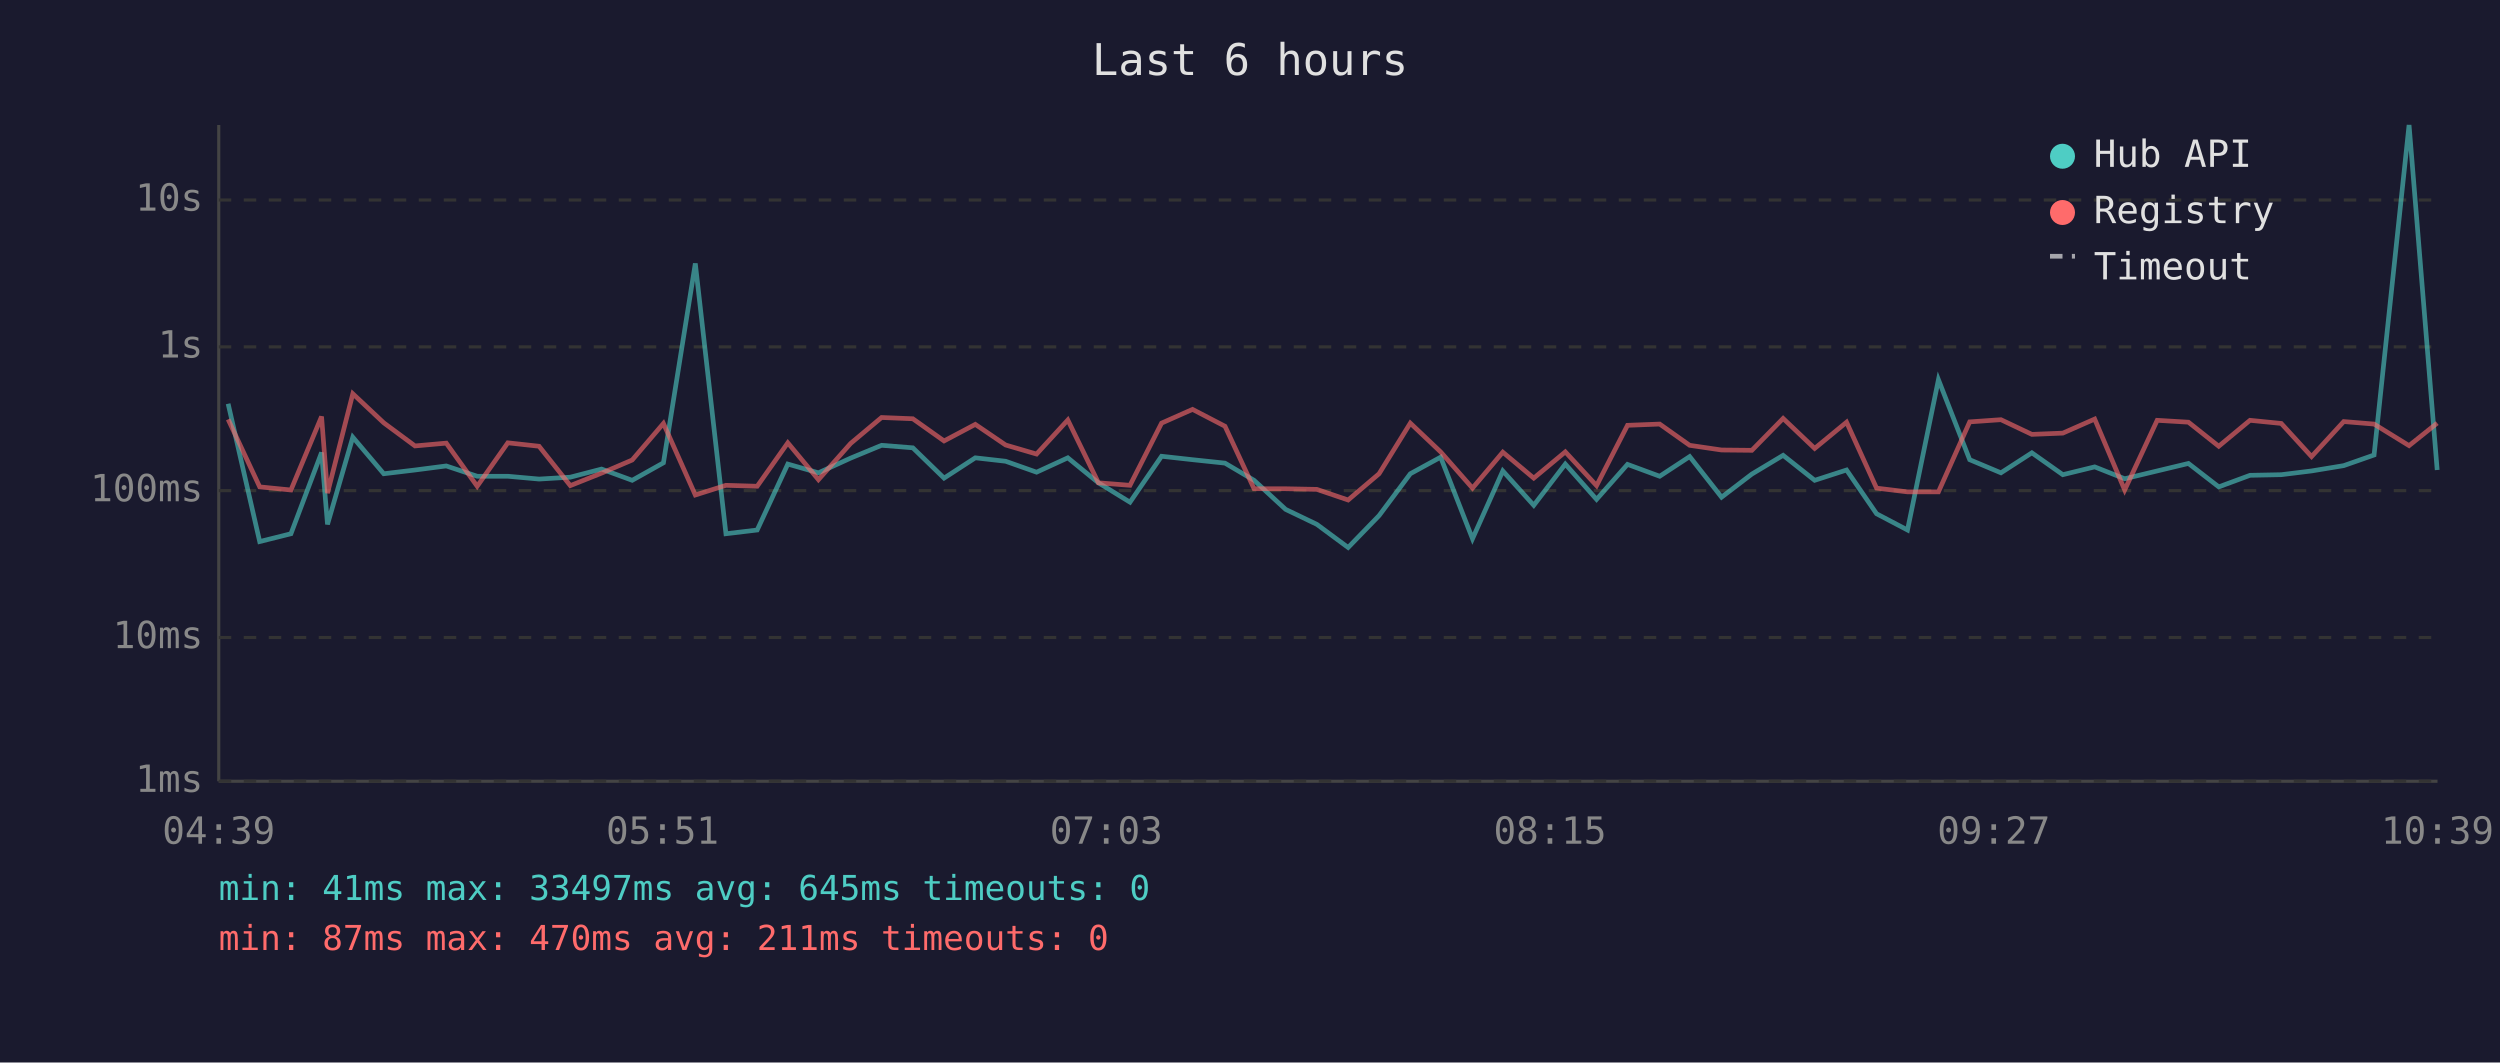
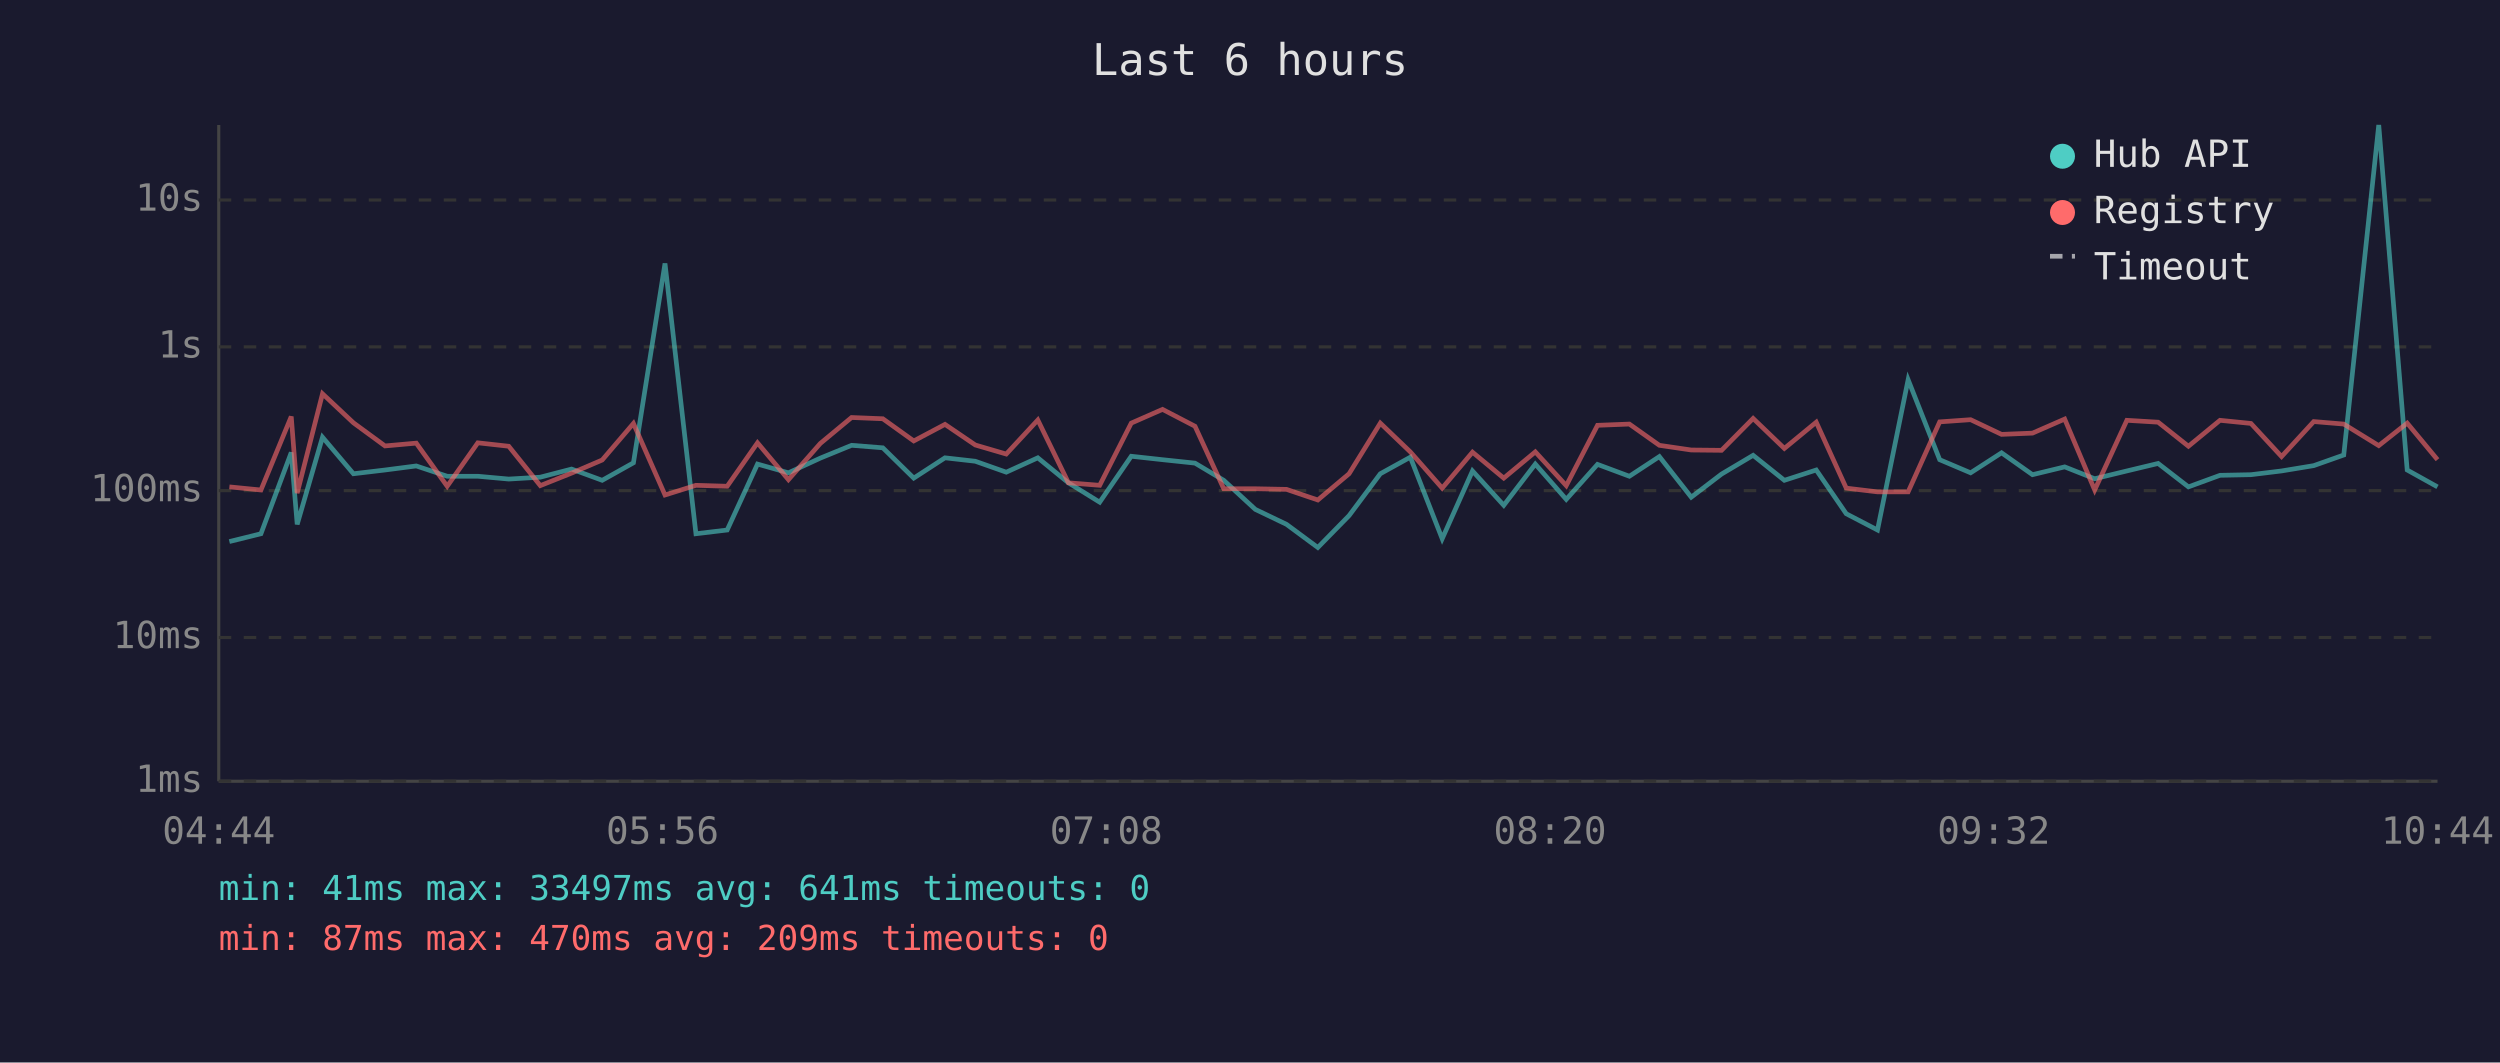
<svg xmlns="http://www.w3.org/2000/svg" viewBox="0 0 800 340" font-family="monospace" font-size="12">
  <rect width="800" height="340" fill="#1a1a2e" />
  <text x="400" y="24" fill="#e0e0e0" font-size="14" text-anchor="middle">Last 6 hours</text>
  <line x1="70" y1="40" x2="70" y2="250" stroke="#444" stroke-width="1" />
  <line x1="70" y1="250" x2="780" y2="250" stroke="#444" stroke-width="1" />
  <line x1="70" y1="250" x2="780" y2="250" stroke="#333" stroke-width="1" stroke-dasharray="4" />
  <text x="65" y="250" fill="#888" text-anchor="end" dominant-baseline="middle">1ms</text>
  <line x1="70" y1="204" x2="780" y2="204" stroke="#333" stroke-width="1" stroke-dasharray="4" />
  <text x="65" y="204" fill="#888" text-anchor="end" dominant-baseline="middle">10ms</text>
  <line x1="70" y1="157" x2="780" y2="157" stroke="#333" stroke-width="1" stroke-dasharray="4" />
  <text x="65" y="157" fill="#888" text-anchor="end" dominant-baseline="middle">100ms</text>
  <line x1="70" y1="111" x2="780" y2="111" stroke="#333" stroke-width="1" stroke-dasharray="4" />
  <text x="65" y="111" fill="#888" text-anchor="end" dominant-baseline="middle">1s</text>
  <line x1="70" y1="64" x2="780" y2="64" stroke="#333" stroke-width="1" stroke-dasharray="4" />
  <text x="65" y="64" fill="#888" text-anchor="end" dominant-baseline="middle">10s</text>
-   <text x="70" y="270" fill="#888" text-anchor="middle">04:39</text>
-   <text x="212" y="270" fill="#888" text-anchor="middle">05:51</text>
-   <text x="354" y="270" fill="#888" text-anchor="middle">07:03</text>
-   <text x="496" y="270" fill="#888" text-anchor="middle">08:15</text>
-   <text x="638" y="270" fill="#888" text-anchor="middle">09:27</text>
-   <text x="780" y="270" fill="#888" text-anchor="middle">10:39</text>
-   <polyline points="73.0,129.2 83.1,173.3 93.1,170.8 102.9,144.8 104.8,167.8 112.9,139.9 122.8,151.6 132.8,150.4 142.8,149.1 152.7,152.4 162.5,152.4 172.5,153.3 182.5,152.7 192.5,150.1 202.3,153.7 212.3,148.1 222.5,84.3 232.3,170.8 242.3,169.6 252.1,148.5 261.9,151.3 272.2,146.6 282.1,142.5 292.1,143.3 302.1,153.0 312.1,146.5 321.8,147.6 331.7,151.1 341.7,146.5 351.5,154.5 361.6,160.7 371.7,146.0 381.6,147.1 392.0,148.2 401.3,153.7 411.4,163.0 421.4,167.8 431.4,175.2 441.3,165.0 451.3,151.6 461.0,146.3 471.2,172.4 480.9,150.7 490.8,161.7 500.9,148.5 510.9,159.8 520.8,148.6 531.1,152.4 540.7,146.1 550.9,159.1 560.6,151.7 570.6,145.7 580.7,153.7 590.9,150.4 600.5,164.4 610.4,169.6 620.3,121.5 630.3,147.1 640.3,151.3 650.2,144.9 660.1,151.9 670.3,149.4 679.9,153.2 690.3,150.7 700.3,148.3 710.0,155.8 720.0,152.1 730.0,151.9 739.7,150.7 750.0,149.0 759.7,145.6 770.9,40.0 779.9,150.4" fill="none" stroke="#4ecdc4" stroke-width="1.5" opacity="0.6" />
-   <polyline points="73.0,134.2 83.1,155.8 93.1,156.8 102.9,133.3 104.8,157.8 112.9,126.0 122.8,135.3 132.8,142.7 142.8,141.8 152.7,155.6 162.5,141.7 172.5,142.8 182.5,155.4 192.5,151.4 202.3,147.2 212.3,135.5 222.5,158.4 232.3,155.3 242.3,155.6 252.1,141.7 261.9,153.5 272.2,141.9 282.1,133.6 292.1,134.0 302.1,141.1 312.1,135.8 321.8,142.4 331.7,145.3 341.7,134.4 351.5,154.5 361.6,155.3 371.7,135.4 381.6,131.0 392.0,136.4 401.3,156.4 411.4,156.4 421.4,156.6 431.4,160.0 441.3,151.6 451.3,135.4 461.0,144.6 471.2,156.2 480.9,144.7 490.8,153.0 500.9,144.6 510.9,155.4 520.8,136.1 531.1,135.7 540.7,142.5 550.9,144.0 560.6,144.1 570.6,133.9 580.7,143.5 590.9,135.1 600.5,156.2 610.4,157.4 620.3,157.4 630.3,135.0 640.3,134.3 650.2,139.0 660.1,138.6 670.3,134.1 679.9,156.8 690.3,134.5 700.3,135.1 710.0,142.8 720.0,134.5 730.0,135.5 739.7,146.1 750.0,134.9 759.7,135.7 770.9,142.6 779.9,135.4" fill="none" stroke="#ff6b6b" stroke-width="1.5" opacity="0.6" />
+   <text x="70" y="270" fill="#888" text-anchor="middle">04:44</text>
+   <text x="212" y="270" fill="#888" text-anchor="middle">05:56</text>
+   <text x="354" y="270" fill="#888" text-anchor="middle">07:08</text>
+   <text x="496" y="270" fill="#888" text-anchor="middle">08:20</text>
+   <text x="638" y="270" fill="#888" text-anchor="middle">09:32</text>
+   <text x="780" y="270" fill="#888" text-anchor="middle">10:44</text>
+   <polyline points="73.4,173.3 83.5,170.8 93.2,144.8 95.1,167.8 103.2,139.9 113.1,151.6 123.2,150.4 133.2,149.1 143.1,152.4 152.9,152.4 162.8,153.3 172.9,152.7 182.9,150.1 192.7,153.7 202.7,148.1 212.8,84.3 222.7,170.8 232.7,169.6 242.4,148.5 252.3,151.3 262.5,146.6 272.5,142.5 282.5,143.3 292.4,153.0 302.4,146.5 312.1,147.6 322.0,151.1 332.1,146.5 341.9,154.5 351.9,160.7 362.0,146.0 372.0,147.1 382.4,148.2 391.6,153.7 401.7,163.0 411.7,167.8 421.7,175.2 431.7,165.0 441.7,151.6 451.3,146.3 461.5,172.4 471.2,150.7 481.2,161.7 491.3,148.5 501.2,159.8 511.2,148.6 521.4,152.4 531.0,146.1 541.2,159.1 550.9,151.7 561.0,145.7 571.0,153.7 581.2,150.4 590.8,164.4 600.8,169.6 610.6,121.5 620.7,147.1 630.6,151.3 640.5,144.9 650.4,151.9 660.7,149.4 670.3,153.2 680.6,150.7 690.6,148.3 700.3,155.8 710.4,152.1 720.3,151.9 730.1,150.7 740.4,149.0 750.0,145.6 761.2,40.0 770.3,150.4 780.0,155.8" fill="none" stroke="#4ecdc4" stroke-width="1.5" opacity="0.6" />
+   <polyline points="73.4,155.8 83.5,156.8 93.2,133.3 95.1,157.8 103.2,126.0 113.1,135.3 123.2,142.7 133.2,141.8 143.1,155.6 152.9,141.7 162.8,142.8 172.9,155.4 182.9,151.4 192.7,147.2 202.7,135.5 212.8,158.4 222.7,155.3 232.7,155.6 242.4,141.7 252.3,153.5 262.5,141.9 272.5,133.6 282.5,134.0 292.4,141.1 302.4,135.8 312.1,142.4 322.0,145.3 332.1,134.4 341.9,154.5 351.9,155.3 362.0,135.4 372.0,131.0 382.4,136.4 391.6,156.4 401.7,156.4 411.7,156.6 421.7,160.0 431.7,151.6 441.7,135.4 451.3,144.6 461.5,156.2 471.2,144.7 481.2,153.0 491.3,144.6 501.2,155.4 511.2,136.1 521.4,135.7 531.0,142.5 541.2,144.0 550.9,144.1 561.0,133.9 571.0,143.5 581.2,135.1 590.8,156.2 600.8,157.4 610.6,157.4 620.7,135.0 630.6,134.3 640.5,139.0 650.4,138.6 660.7,134.1 670.3,156.8 680.6,134.5 690.6,135.1 700.3,142.8 710.4,134.5 720.3,135.5 730.1,146.1 740.4,134.9 750.0,135.7 761.2,142.6 770.3,135.4 780.0,147.1" fill="none" stroke="#ff6b6b" stroke-width="1.5" opacity="0.6" />
  <circle cx="660" cy="50" r="4" fill="#4ecdc4" />
  <text x="670" y="50" fill="#e0e0e0" dominant-baseline="middle">Hub API</text>
  <circle cx="660" cy="68" r="4" fill="#ff6b6b" />
  <text x="670" y="68" fill="#e0e0e0" dominant-baseline="middle">Registry</text>
  <line x1="656" y1="82" x2="664" y2="82" stroke="#e0e0e0" stroke-width="1.5" stroke-dasharray="4,3" opacity="0.7" />
  <text x="670" y="86" fill="#e0e0e0" dominant-baseline="middle">Timeout</text>
-   <text x="70" y="288" fill="#4ecdc4" font-size="11">min: 41ms  max: 33497ms  avg: 645ms  timeouts: 0</text>
-   <text x="70" y="304" fill="#ff6b6b" font-size="11">min: 87ms  max: 470ms  avg: 211ms  timeouts: 0</text>
+   <text x="70" y="288" fill="#4ecdc4" font-size="11">min: 41ms  max: 33497ms  avg: 641ms  timeouts: 0</text>
+   <text x="70" y="304" fill="#ff6b6b" font-size="11">min: 87ms  max: 470ms  avg: 209ms  timeouts: 0</text>
</svg>
